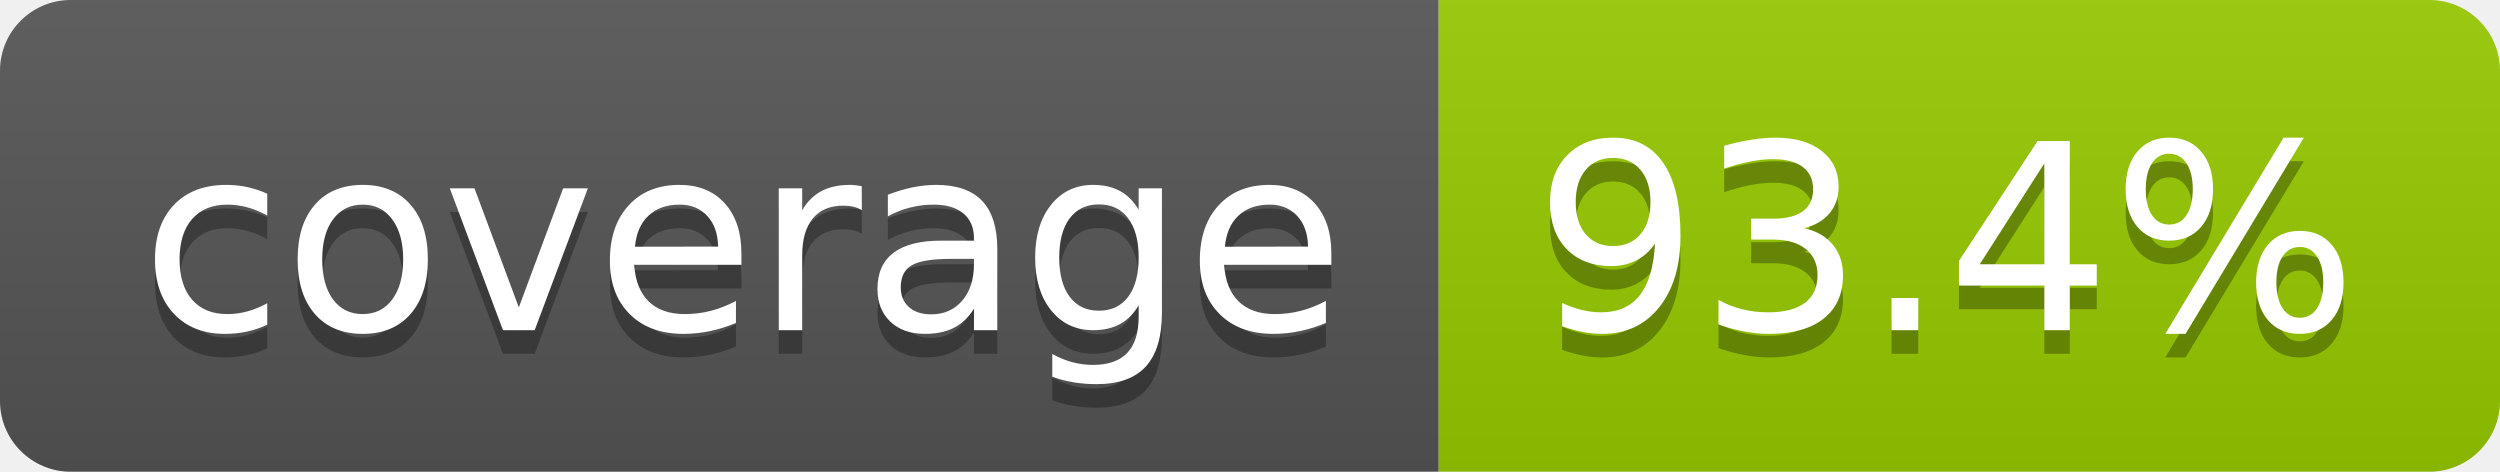
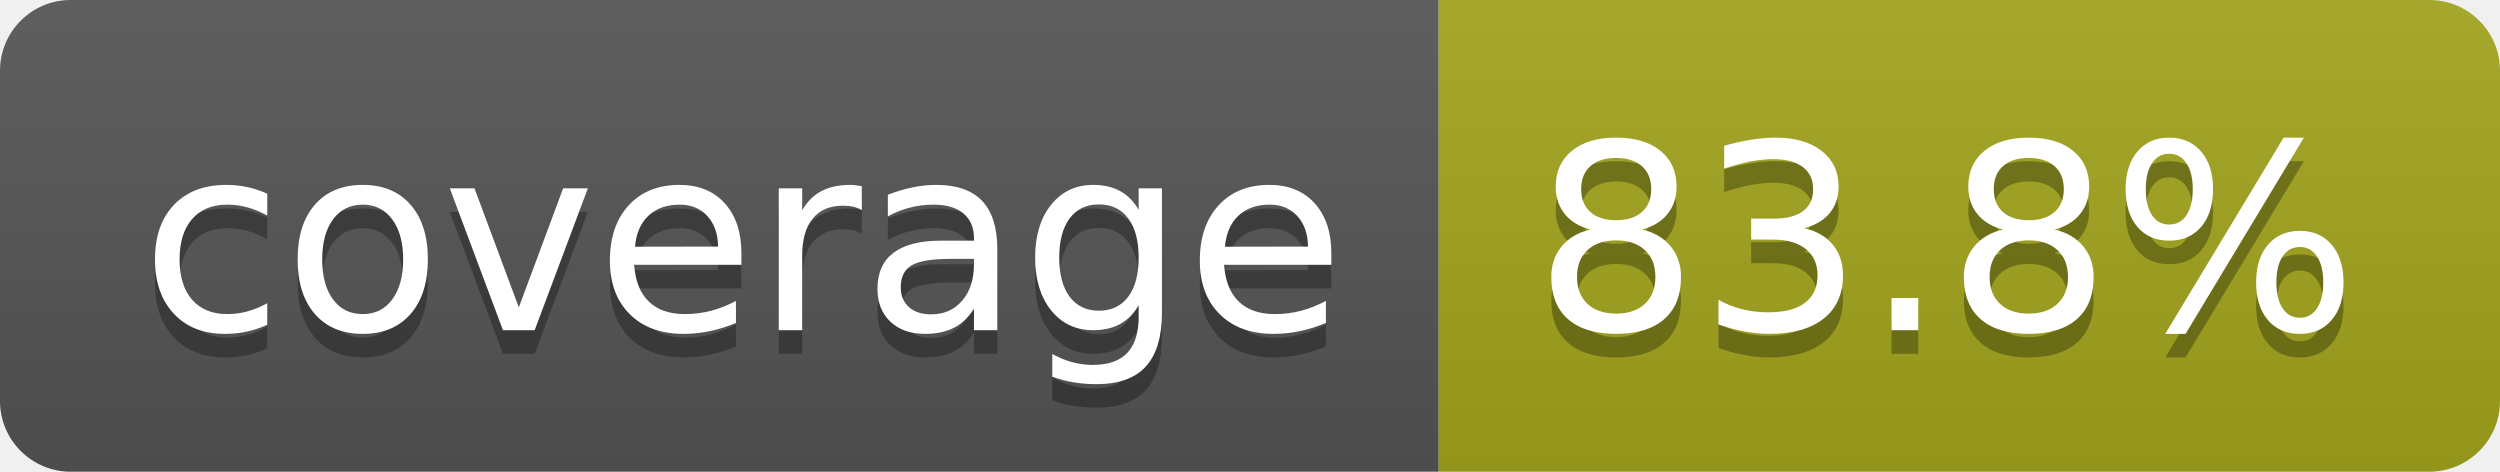
- <svg xmlns="http://www.w3.org/2000/svg" width="106" height="20" role="img" aria-label="coverage: 93.4%">
+ <svg xmlns="http://www.w3.org/2000/svg" width="106" height="20" role="img" aria-label="coverage: 83.8%">
  <linearGradient id="s" x2="0" y2="100%">
    <stop offset="0" stop-color="#bbb" stop-opacity=".1" />
    <stop offset="1" stop-opacity=".1" />
  </linearGradient>
  <clipPath id="r">
    <rect width="106" height="20" rx="3" fill="#fff" />
  </clipPath>
  <g clip-path="url(#r)">
    <rect width="61" height="20" fill="#555" />
-     <rect x="61" width="45" height="20" fill="#97ca00" />
+     <rect x="61" width="45" height="20" fill="#a4a61d" />
    <rect width="106" height="20" fill="url(#s)" />
  </g>
  <g fill="#fff" text-anchor="middle" font-family="Verdana,Geneva,DejaVu Sans,sans-serif" text-rendering="geometricPrecision" font-size="110">
    <text aria-hidden="true" x="315" y="150" fill="#010101" fill-opacity=".3" transform="scale(.1)" textLength="510">coverage</text>
    <text x="315" y="140" transform="scale(.1)" fill="#fff" textLength="510">coverage</text>
-     <text aria-hidden="true" x="825" y="150" fill="#010101" fill-opacity=".3" transform="scale(.1)" textLength="350">93.4%</text>
-     <text x="825" y="140" transform="scale(.1)" fill="#fff" textLength="350">93.4%</text>
+     <text aria-hidden="true" x="825" y="150" fill="#010101" fill-opacity=".3" transform="scale(.1)" textLength="350">83.8%</text>
+     <text x="825" y="140" transform="scale(.1)" fill="#fff" textLength="350">83.8%</text>
  </g>
</svg>
